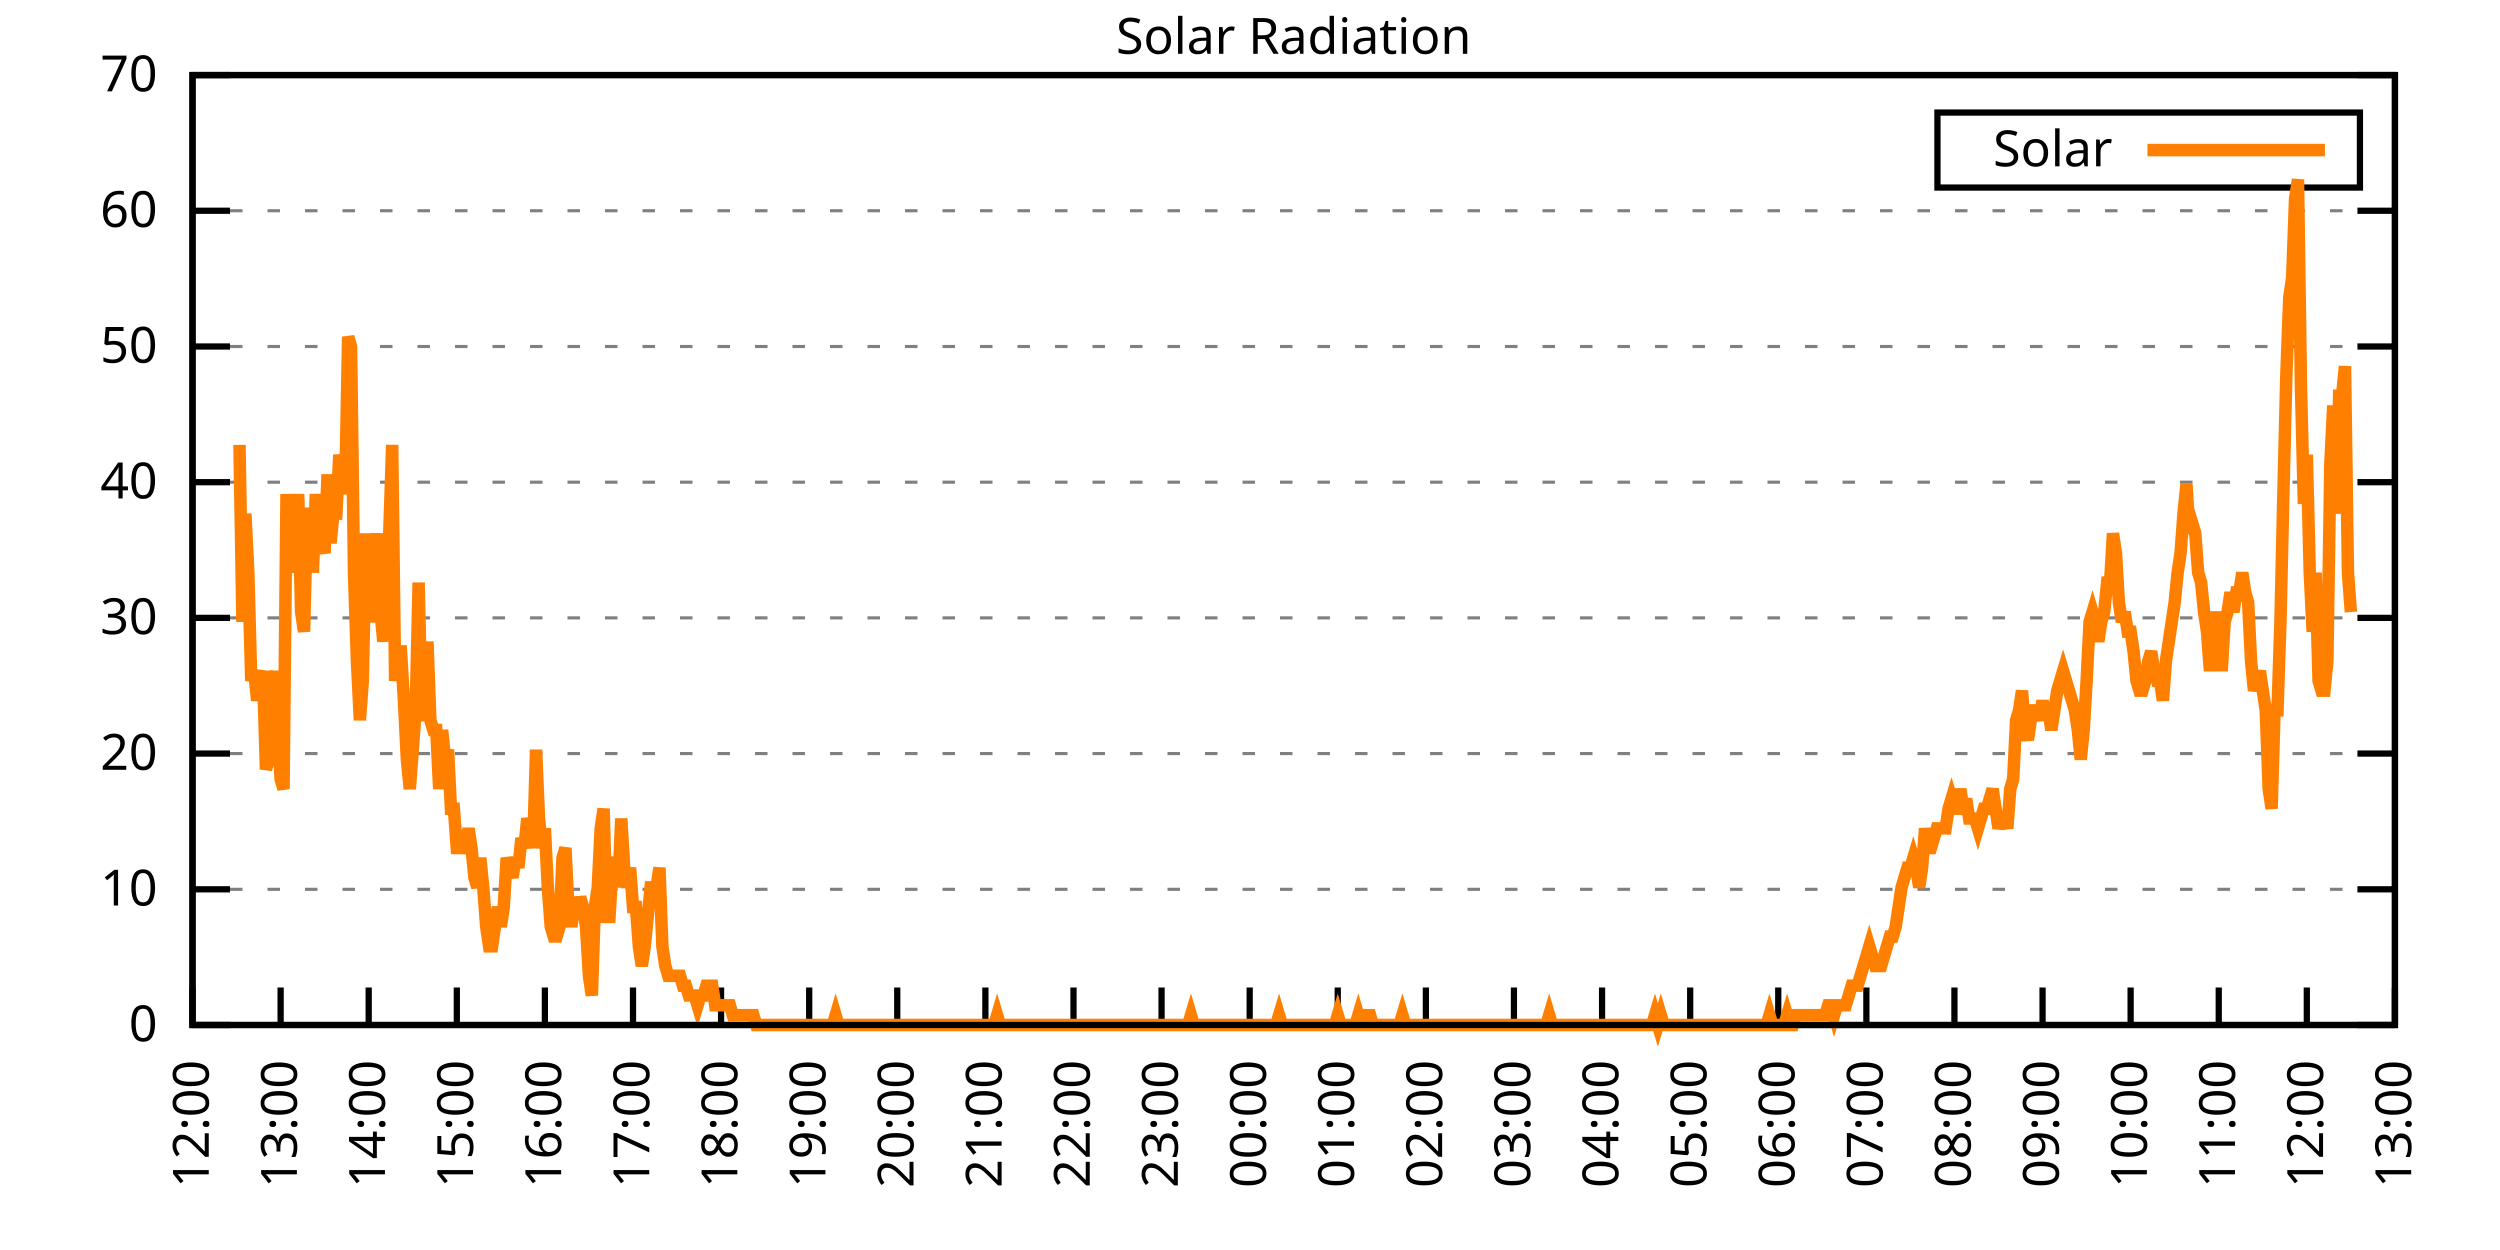
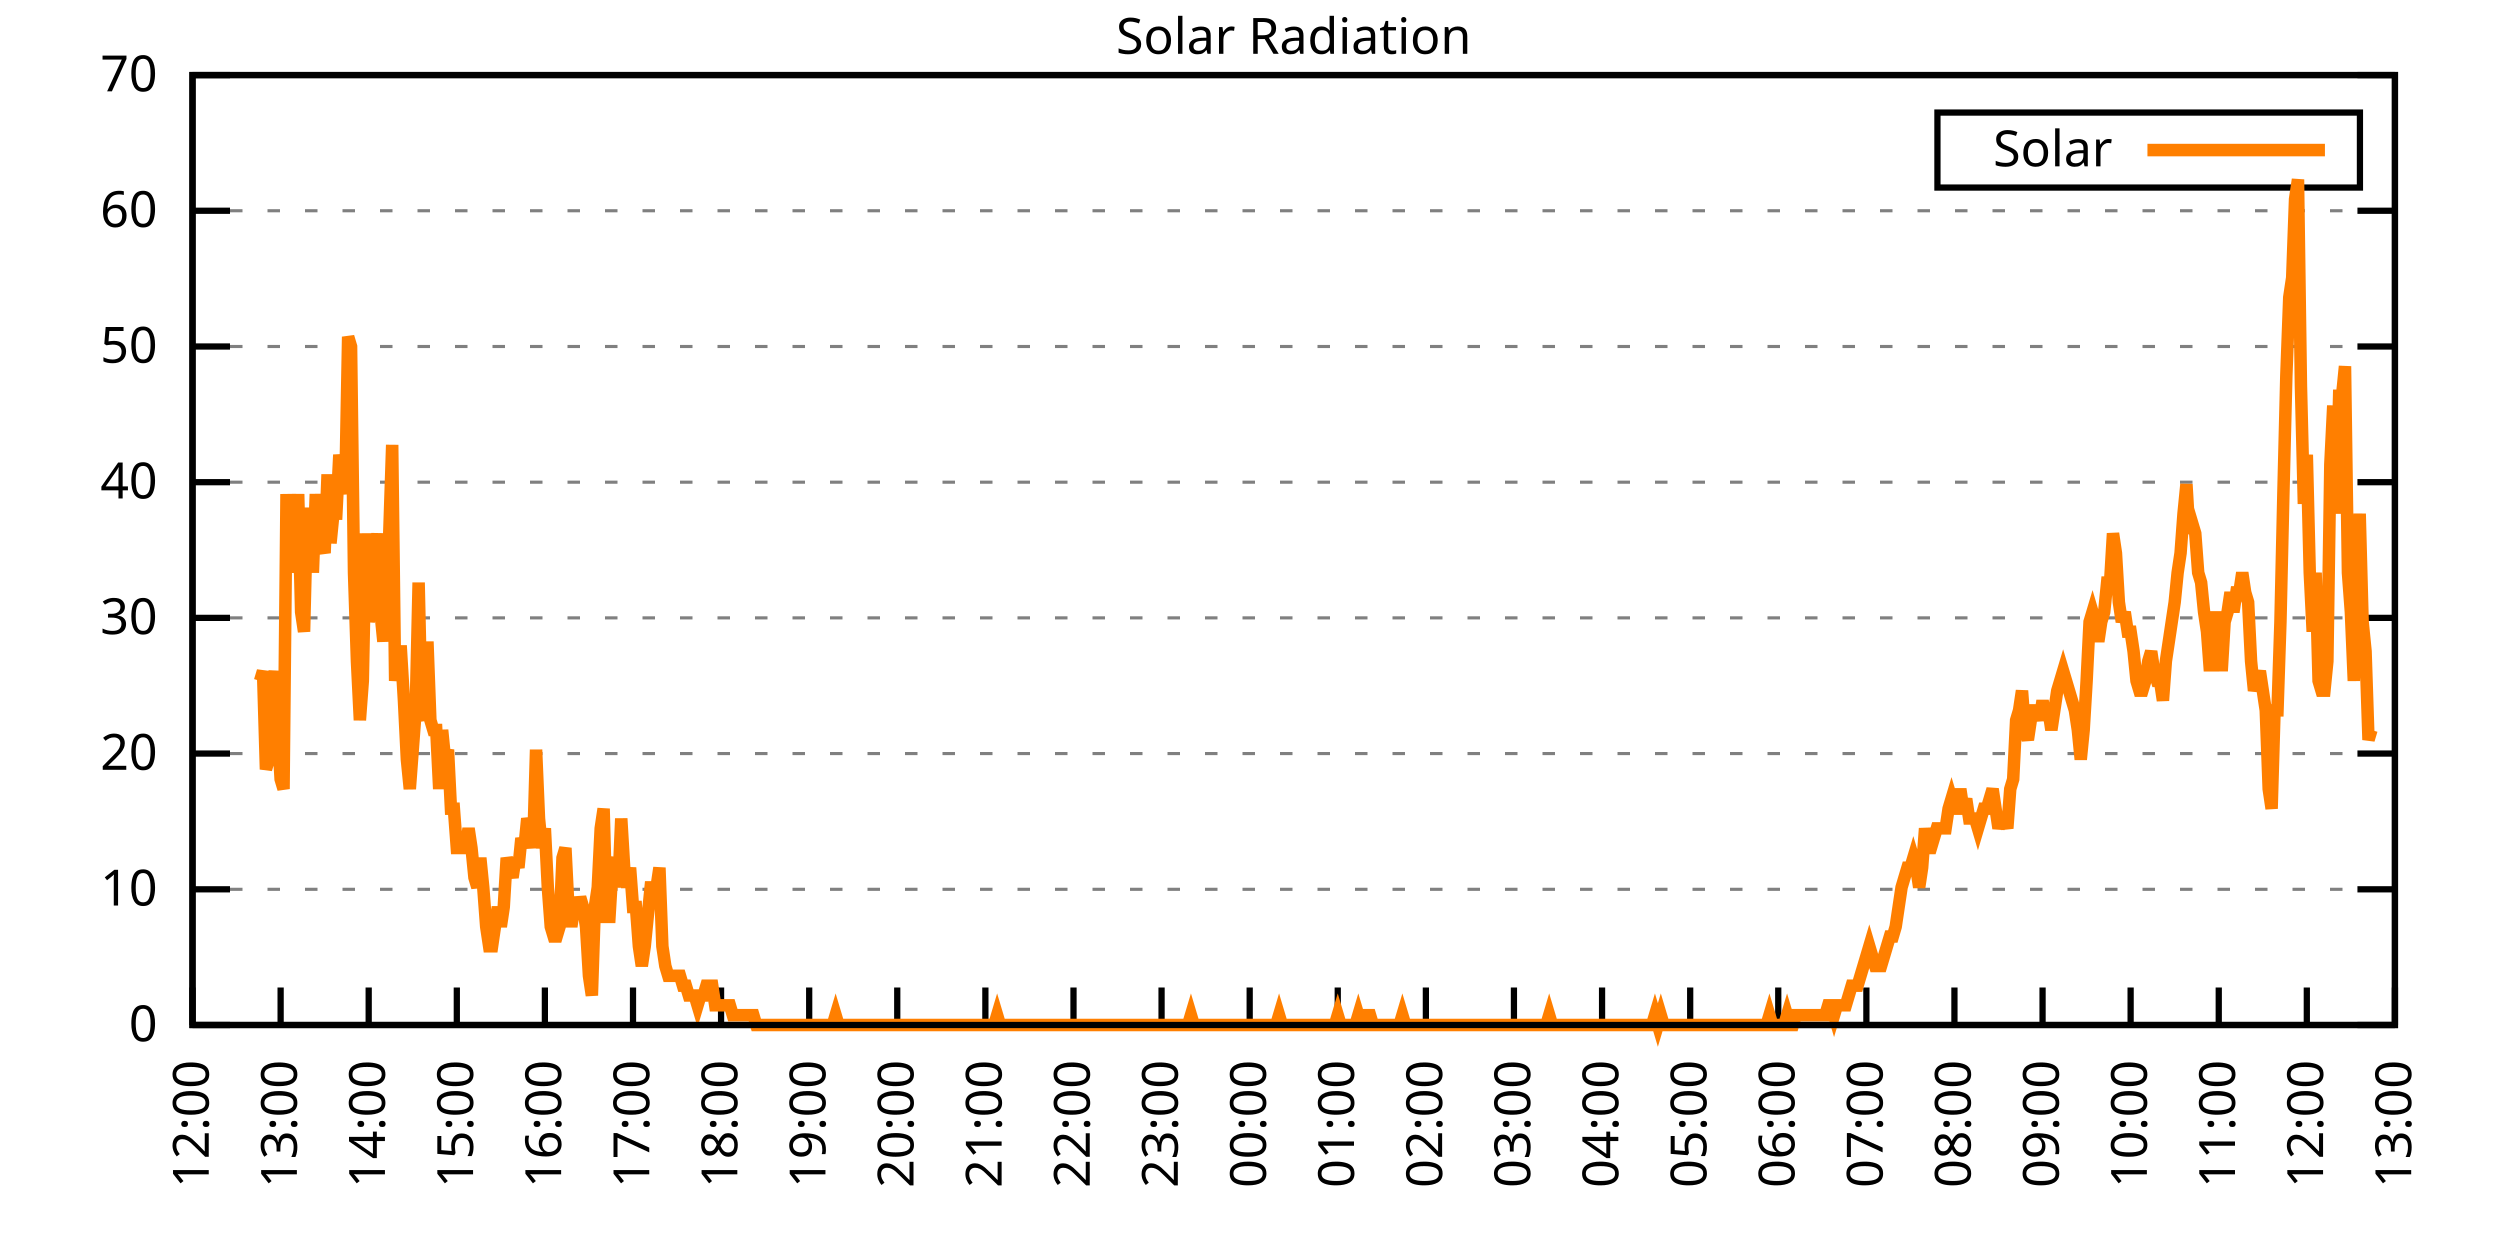
<svg xmlns="http://www.w3.org/2000/svg" xmlns:xlink="http://www.w3.org/1999/xlink" width="400" height="200" viewBox="0 0 400 200">
  <g id="gnuplot_canvas">
    <rect x="0" y="0" width="400" height="200" fill="none" />
    <defs>
      <circle id="gpDot" r="0.5" stroke-width="0.5" stroke="currentColor" />
      <path id="gpPt0" stroke-width="0.333" stroke="currentColor" d="M-1,0 h2 M0,-1 v2" />
      <path id="gpPt1" stroke-width="0.333" stroke="currentColor" d="M-1,-1 L1,1 M1,-1 L-1,1" />
      <path id="gpPt2" stroke-width="0.333" stroke="currentColor" d="M-1,0 L1,0 M0,-1 L0,1 M-1,-1 L1,1 M-1,1 L1,-1" />
      <rect id="gpPt3" stroke-width="0.333" stroke="currentColor" x="-1" y="-1" width="2" height="2" />
      <rect id="gpPt4" stroke-width="0.333" stroke="currentColor" fill="currentColor" x="-1" y="-1" width="2" height="2" />
      <circle id="gpPt5" stroke-width="0.333" stroke="currentColor" cx="0" cy="0" r="1" />
      <use xlink:href="#gpPt5" id="gpPt6" fill="currentColor" stroke="none" />
      <path id="gpPt7" stroke-width="0.333" stroke="currentColor" d="M0,-1.33 L-1.33,0.67 L1.33,0.67 z" />
      <use xlink:href="#gpPt7" id="gpPt8" fill="currentColor" stroke="none" />
      <use xlink:href="#gpPt7" id="gpPt9" stroke="currentColor" transform="rotate(180)" />
      <use xlink:href="#gpPt9" id="gpPt10" fill="currentColor" stroke="none" />
      <use xlink:href="#gpPt3" id="gpPt11" stroke="currentColor" transform="rotate(45)" />
      <use xlink:href="#gpPt11" id="gpPt12" fill="currentColor" stroke="none" />
      <path id="gpPt13" stroke-width="0.333" stroke="currentColor" d="M0,1.330 L1.265,0.411 L0.782,-1.067 L-0.782,-1.076 L-1.265,0.411 z" />
      <use xlink:href="#gpPt13" id="gpPt14" fill="currentColor" stroke="none" />
      <filter id="textbox" filterUnits="objectBoundingBox" x="0" y="0" height="1" width="1">
        <feFlood flood-color="white" flood-opacity="1" result="bgnd" />
        <feComposite in="SourceGraphic" in2="bgnd" operator="atop" />
      </filter>
      <filter id="greybox" filterUnits="objectBoundingBox" x="0" y="0" height="1" width="1">
        <feFlood flood-color="lightgrey" flood-opacity="1" result="grey" />
        <feComposite in="SourceGraphic" in2="grey" operator="atop" />
      </filter>
    </defs>
    <g fill="none" color="white" stroke="currentColor" stroke-width="1.00" stroke-linecap="butt" stroke-linejoin="miter">
</g>
    <g fill="none" color="black" stroke="currentColor" stroke-width="1.00" stroke-linecap="butt" stroke-linejoin="miter">
      <g stroke="none" shape-rendering="crispEdges">
        <polygon fill="rgb(255, 255, 255)" points="30.80,164.00 383.18,164.00 383.18,12.02 30.80,12.02 " />
      </g>
    </g>
    <g fill="none" color="black" stroke="currentColor" stroke-width="1.00" stroke-linecap="butt" stroke-linejoin="miter">
</g>
    <g fill="none" color="black" stroke="black" stroke-width="0.50" stroke-linecap="butt" stroke-linejoin="miter">
</g>
    <g fill="none" color="gray" stroke="currentColor" stroke-width="0.50" stroke-linecap="butt" stroke-linejoin="miter">
      <path stroke="gray" stroke-dasharray="2,4" class="gridline" d="M30.80,164.00 L383.19,164.00  " />
    </g>
    <g fill="none" color="gray" stroke="gray" stroke-width="1.00" stroke-linecap="butt" stroke-linejoin="miter">
</g>
    <g fill="none" color="black" stroke="currentColor" stroke-width="1.00" stroke-linecap="butt" stroke-linejoin="miter">
      <path stroke="black" d="M30.80,164.00 L36.80,164.00 M383.19,164.00 L377.19,164.00  " />
      <g transform="translate(25.20,166.60)" stroke="none" fill="black" font-family="Sans" font-size="8.00" text-anchor="end">
        <text>
          <tspan font-family="Sans"> 0</tspan>
        </text>
      </g>
    </g>
    <g fill="none" color="black" stroke="currentColor" stroke-width="1.00" stroke-linecap="butt" stroke-linejoin="miter">
</g>
    <g fill="none" color="black" stroke="black" stroke-width="0.50" stroke-linecap="butt" stroke-linejoin="miter">
</g>
    <g fill="none" color="gray" stroke="currentColor" stroke-width="0.50" stroke-linecap="butt" stroke-linejoin="miter">
      <path stroke="gray" stroke-dasharray="2,4" class="gridline" d="M30.80,142.29 L383.19,142.29  " />
    </g>
    <g fill="none" color="gray" stroke="gray" stroke-width="1.00" stroke-linecap="butt" stroke-linejoin="miter">
</g>
    <g fill="none" color="black" stroke="currentColor" stroke-width="1.00" stroke-linecap="butt" stroke-linejoin="miter">
      <path stroke="black" d="M30.80,142.29 L36.80,142.29 M383.19,142.29 L377.19,142.29  " />
      <g transform="translate(25.20,144.89)" stroke="none" fill="black" font-family="Sans" font-size="8.00" text-anchor="end">
        <text>
          <tspan font-family="Sans"> 10</tspan>
        </text>
      </g>
    </g>
    <g fill="none" color="black" stroke="currentColor" stroke-width="1.00" stroke-linecap="butt" stroke-linejoin="miter">
</g>
    <g fill="none" color="black" stroke="black" stroke-width="0.50" stroke-linecap="butt" stroke-linejoin="miter">
</g>
    <g fill="none" color="gray" stroke="currentColor" stroke-width="0.50" stroke-linecap="butt" stroke-linejoin="miter">
      <path stroke="gray" stroke-dasharray="2,4" class="gridline" d="M30.80,120.57 L383.19,120.57  " />
    </g>
    <g fill="none" color="gray" stroke="gray" stroke-width="1.00" stroke-linecap="butt" stroke-linejoin="miter">
</g>
    <g fill="none" color="black" stroke="currentColor" stroke-width="1.00" stroke-linecap="butt" stroke-linejoin="miter">
      <path stroke="black" d="M30.80,120.57 L36.80,120.57 M383.19,120.57 L377.19,120.57  " />
      <g transform="translate(25.20,123.17)" stroke="none" fill="black" font-family="Sans" font-size="8.00" text-anchor="end">
        <text>
          <tspan font-family="Sans"> 20</tspan>
        </text>
      </g>
    </g>
    <g fill="none" color="black" stroke="currentColor" stroke-width="1.00" stroke-linecap="butt" stroke-linejoin="miter">
</g>
    <g fill="none" color="black" stroke="black" stroke-width="0.50" stroke-linecap="butt" stroke-linejoin="miter">
</g>
    <g fill="none" color="gray" stroke="currentColor" stroke-width="0.50" stroke-linecap="butt" stroke-linejoin="miter">
      <path stroke="gray" stroke-dasharray="2,4" class="gridline" d="M30.80,98.86 L383.19,98.86  " />
    </g>
    <g fill="none" color="gray" stroke="gray" stroke-width="1.00" stroke-linecap="butt" stroke-linejoin="miter">
</g>
    <g fill="none" color="black" stroke="currentColor" stroke-width="1.00" stroke-linecap="butt" stroke-linejoin="miter">
      <path stroke="black" d="M30.80,98.86 L36.80,98.86 M383.19,98.86 L377.19,98.86  " />
      <g transform="translate(25.20,101.46)" stroke="none" fill="black" font-family="Sans" font-size="8.00" text-anchor="end">
        <text>
          <tspan font-family="Sans"> 30</tspan>
        </text>
      </g>
    </g>
    <g fill="none" color="black" stroke="currentColor" stroke-width="1.00" stroke-linecap="butt" stroke-linejoin="miter">
</g>
    <g fill="none" color="black" stroke="black" stroke-width="0.50" stroke-linecap="butt" stroke-linejoin="miter">
</g>
    <g fill="none" color="gray" stroke="currentColor" stroke-width="0.50" stroke-linecap="butt" stroke-linejoin="miter">
      <path stroke="gray" stroke-dasharray="2,4" class="gridline" d="M30.80,77.15 L383.19,77.15  " />
    </g>
    <g fill="none" color="gray" stroke="gray" stroke-width="1.00" stroke-linecap="butt" stroke-linejoin="miter">
</g>
    <g fill="none" color="black" stroke="currentColor" stroke-width="1.00" stroke-linecap="butt" stroke-linejoin="miter">
      <path stroke="black" d="M30.80,77.15 L36.80,77.15 M383.19,77.15 L377.19,77.15  " />
      <g transform="translate(25.20,79.75)" stroke="none" fill="black" font-family="Sans" font-size="8.00" text-anchor="end">
        <text>
          <tspan font-family="Sans"> 40</tspan>
        </text>
      </g>
    </g>
    <g fill="none" color="black" stroke="currentColor" stroke-width="1.00" stroke-linecap="butt" stroke-linejoin="miter">
</g>
    <g fill="none" color="black" stroke="black" stroke-width="0.50" stroke-linecap="butt" stroke-linejoin="miter">
</g>
    <g fill="none" color="gray" stroke="currentColor" stroke-width="0.50" stroke-linecap="butt" stroke-linejoin="miter">
      <path stroke="gray" stroke-dasharray="2,4" class="gridline" d="M30.80,55.44 L383.19,55.44  " />
    </g>
    <g fill="none" color="gray" stroke="gray" stroke-width="1.00" stroke-linecap="butt" stroke-linejoin="miter">
</g>
    <g fill="none" color="black" stroke="currentColor" stroke-width="1.00" stroke-linecap="butt" stroke-linejoin="miter">
      <path stroke="black" d="M30.80,55.44 L36.80,55.44 M383.19,55.44 L377.19,55.44  " />
      <g transform="translate(25.20,58.04)" stroke="none" fill="black" font-family="Sans" font-size="8.00" text-anchor="end">
        <text>
          <tspan font-family="Sans"> 50</tspan>
        </text>
      </g>
    </g>
    <g fill="none" color="black" stroke="currentColor" stroke-width="1.00" stroke-linecap="butt" stroke-linejoin="miter">
</g>
    <g fill="none" color="black" stroke="black" stroke-width="0.50" stroke-linecap="butt" stroke-linejoin="miter">
</g>
    <g fill="none" color="gray" stroke="currentColor" stroke-width="0.50" stroke-linecap="butt" stroke-linejoin="miter">
      <path stroke="gray" stroke-dasharray="2,4" class="gridline" d="M30.80,33.72 L383.19,33.72  " />
    </g>
    <g fill="none" color="gray" stroke="gray" stroke-width="1.00" stroke-linecap="butt" stroke-linejoin="miter">
</g>
    <g fill="none" color="black" stroke="currentColor" stroke-width="1.00" stroke-linecap="butt" stroke-linejoin="miter">
      <path stroke="black" d="M30.80,33.72 L36.80,33.72 M383.19,33.72 L377.19,33.72  " />
      <g transform="translate(25.20,36.32)" stroke="none" fill="black" font-family="Sans" font-size="8.00" text-anchor="end">
        <text>
          <tspan font-family="Sans"> 60</tspan>
        </text>
      </g>
    </g>
    <g fill="none" color="black" stroke="currentColor" stroke-width="1.00" stroke-linecap="butt" stroke-linejoin="miter">
</g>
    <g fill="none" color="black" stroke="black" stroke-width="0.50" stroke-linecap="butt" stroke-linejoin="miter">
</g>
    <g fill="none" color="gray" stroke="currentColor" stroke-width="0.50" stroke-linecap="butt" stroke-linejoin="miter">
      <path stroke="gray" stroke-dasharray="2,4" class="gridline" d="M30.80,12.01 L383.19,12.01  " />
    </g>
    <g fill="none" color="gray" stroke="gray" stroke-width="1.00" stroke-linecap="butt" stroke-linejoin="miter">
</g>
    <g fill="none" color="black" stroke="currentColor" stroke-width="1.00" stroke-linecap="butt" stroke-linejoin="miter">
      <path stroke="black" d="M30.80,12.01 L36.80,12.01 M383.19,12.01 L377.19,12.01  " />
      <g transform="translate(25.20,14.61)" stroke="none" fill="black" font-family="Sans" font-size="8.00" text-anchor="end">
        <text>
          <tspan font-family="Sans"> 70</tspan>
        </text>
      </g>
    </g>
    <g fill="none" color="black" stroke="currentColor" stroke-width="1.00" stroke-linecap="butt" stroke-linejoin="miter">
      <path stroke="black" d="M30.80,164.00 L30.80,158.00  " />
      <g transform="translate(33.40,169.60) rotate(270.00)" stroke="none" fill="black" font-family="Sans" font-size="8.00" text-anchor="end">
        <text>
          <tspan font-family="Sans">12:00</tspan>
        </text>
      </g>
    </g>
    <g fill="none" color="black" stroke="currentColor" stroke-width="1.00" stroke-linecap="butt" stroke-linejoin="miter">
      <path stroke="black" d="M44.90,164.00 L44.90,158.00  " />
      <g transform="translate(47.50,169.60) rotate(270.00)" stroke="none" fill="black" font-family="Sans" font-size="8.00" text-anchor="end">
        <text>
          <tspan font-family="Sans">13:00</tspan>
        </text>
      </g>
    </g>
    <g fill="none" color="black" stroke="currentColor" stroke-width="1.00" stroke-linecap="butt" stroke-linejoin="miter">
      <path stroke="black" d="M58.99,164.00 L58.99,158.00  " />
      <g transform="translate(61.59,169.60) rotate(270.00)" stroke="none" fill="black" font-family="Sans" font-size="8.00" text-anchor="end">
        <text>
          <tspan font-family="Sans">14:00</tspan>
        </text>
      </g>
    </g>
    <g fill="none" color="black" stroke="currentColor" stroke-width="1.00" stroke-linecap="butt" stroke-linejoin="miter">
      <path stroke="black" d="M73.09,164.00 L73.09,158.00  " />
      <g transform="translate(75.69,169.60) rotate(270.00)" stroke="none" fill="black" font-family="Sans" font-size="8.00" text-anchor="end">
        <text>
          <tspan font-family="Sans">15:00</tspan>
        </text>
      </g>
    </g>
    <g fill="none" color="black" stroke="currentColor" stroke-width="1.00" stroke-linecap="butt" stroke-linejoin="miter">
      <path stroke="black" d="M87.18,164.00 L87.18,158.00  " />
      <g transform="translate(89.78,169.60) rotate(270.00)" stroke="none" fill="black" font-family="Sans" font-size="8.00" text-anchor="end">
        <text>
          <tspan font-family="Sans">16:00</tspan>
        </text>
      </g>
    </g>
    <g fill="none" color="black" stroke="currentColor" stroke-width="1.00" stroke-linecap="butt" stroke-linejoin="miter">
      <path stroke="black" d="M101.28,164.00 L101.28,158.00  " />
      <g transform="translate(103.88,169.60) rotate(270.00)" stroke="none" fill="black" font-family="Sans" font-size="8.00" text-anchor="end">
        <text>
          <tspan font-family="Sans">17:00</tspan>
        </text>
      </g>
    </g>
    <g fill="none" color="black" stroke="currentColor" stroke-width="1.00" stroke-linecap="butt" stroke-linejoin="miter">
      <path stroke="black" d="M115.37,164.00 L115.37,158.00  " />
      <g transform="translate(117.97,169.60) rotate(270.00)" stroke="none" fill="black" font-family="Sans" font-size="8.00" text-anchor="end">
        <text>
          <tspan font-family="Sans">18:00</tspan>
        </text>
      </g>
    </g>
    <g fill="none" color="black" stroke="currentColor" stroke-width="1.00" stroke-linecap="butt" stroke-linejoin="miter">
      <path stroke="black" d="M129.47,164.00 L129.47,158.00  " />
      <g transform="translate(132.07,169.60) rotate(270.00)" stroke="none" fill="black" font-family="Sans" font-size="8.00" text-anchor="end">
        <text>
          <tspan font-family="Sans">19:00</tspan>
        </text>
      </g>
    </g>
    <g fill="none" color="black" stroke="currentColor" stroke-width="1.00" stroke-linecap="butt" stroke-linejoin="miter">
      <path stroke="black" d="M143.56,164.00 L143.56,158.00  " />
      <g transform="translate(146.16,169.60) rotate(270.00)" stroke="none" fill="black" font-family="Sans" font-size="8.00" text-anchor="end">
        <text>
          <tspan font-family="Sans">20:00</tspan>
        </text>
      </g>
    </g>
    <g fill="none" color="black" stroke="currentColor" stroke-width="1.00" stroke-linecap="butt" stroke-linejoin="miter">
      <path stroke="black" d="M157.66,164.00 L157.66,158.00  " />
      <g transform="translate(160.26,169.60) rotate(270.00)" stroke="none" fill="black" font-family="Sans" font-size="8.00" text-anchor="end">
        <text>
          <tspan font-family="Sans">21:00</tspan>
        </text>
      </g>
    </g>
    <g fill="none" color="black" stroke="currentColor" stroke-width="1.00" stroke-linecap="butt" stroke-linejoin="miter">
      <path stroke="black" d="M171.76,164.00 L171.76,158.00  " />
      <g transform="translate(174.36,169.60) rotate(270.00)" stroke="none" fill="black" font-family="Sans" font-size="8.00" text-anchor="end">
        <text>
          <tspan font-family="Sans">22:00</tspan>
        </text>
      </g>
    </g>
    <g fill="none" color="black" stroke="currentColor" stroke-width="1.00" stroke-linecap="butt" stroke-linejoin="miter">
      <path stroke="black" d="M185.85,164.00 L185.85,158.00  " />
      <g transform="translate(188.45,169.60) rotate(270.00)" stroke="none" fill="black" font-family="Sans" font-size="8.00" text-anchor="end">
        <text>
          <tspan font-family="Sans">23:00</tspan>
        </text>
      </g>
    </g>
    <g fill="none" color="black" stroke="currentColor" stroke-width="1.00" stroke-linecap="butt" stroke-linejoin="miter">
      <path stroke="black" d="M199.95,164.00 L199.95,158.00  " />
      <g transform="translate(202.55,169.60) rotate(270.00)" stroke="none" fill="black" font-family="Sans" font-size="8.00" text-anchor="end">
        <text>
          <tspan font-family="Sans">00:00</tspan>
        </text>
      </g>
    </g>
    <g fill="none" color="black" stroke="currentColor" stroke-width="1.00" stroke-linecap="butt" stroke-linejoin="miter">
      <path stroke="black" d="M214.04,164.00 L214.04,158.00  " />
      <g transform="translate(216.64,169.60) rotate(270.00)" stroke="none" fill="black" font-family="Sans" font-size="8.00" text-anchor="end">
        <text>
          <tspan font-family="Sans">01:00</tspan>
        </text>
      </g>
    </g>
    <g fill="none" color="black" stroke="currentColor" stroke-width="1.00" stroke-linecap="butt" stroke-linejoin="miter">
      <path stroke="black" d="M228.14,164.00 L228.14,158.00  " />
      <g transform="translate(230.74,169.60) rotate(270.00)" stroke="none" fill="black" font-family="Sans" font-size="8.00" text-anchor="end">
        <text>
          <tspan font-family="Sans">02:00</tspan>
        </text>
      </g>
    </g>
    <g fill="none" color="black" stroke="currentColor" stroke-width="1.00" stroke-linecap="butt" stroke-linejoin="miter">
      <path stroke="black" d="M242.23,164.00 L242.23,158.00  " />
      <g transform="translate(244.83,169.60) rotate(270.00)" stroke="none" fill="black" font-family="Sans" font-size="8.00" text-anchor="end">
        <text>
          <tspan font-family="Sans">03:00</tspan>
        </text>
      </g>
    </g>
    <g fill="none" color="black" stroke="currentColor" stroke-width="1.00" stroke-linecap="butt" stroke-linejoin="miter">
      <path stroke="black" d="M256.33,164.00 L256.33,158.00  " />
      <g transform="translate(258.93,169.60) rotate(270.00)" stroke="none" fill="black" font-family="Sans" font-size="8.00" text-anchor="end">
        <text>
          <tspan font-family="Sans">04:00</tspan>
        </text>
      </g>
    </g>
    <g fill="none" color="black" stroke="currentColor" stroke-width="1.00" stroke-linecap="butt" stroke-linejoin="miter">
      <path stroke="black" d="M270.43,164.00 L270.43,158.00  " />
      <g transform="translate(273.03,169.60) rotate(270.00)" stroke="none" fill="black" font-family="Sans" font-size="8.00" text-anchor="end">
        <text>
          <tspan font-family="Sans">05:00</tspan>
        </text>
      </g>
    </g>
    <g fill="none" color="black" stroke="currentColor" stroke-width="1.00" stroke-linecap="butt" stroke-linejoin="miter">
      <path stroke="black" d="M284.52,164.00 L284.52,158.00  " />
      <g transform="translate(287.12,169.60) rotate(270.00)" stroke="none" fill="black" font-family="Sans" font-size="8.00" text-anchor="end">
        <text>
          <tspan font-family="Sans">06:00</tspan>
        </text>
      </g>
    </g>
    <g fill="none" color="black" stroke="currentColor" stroke-width="1.00" stroke-linecap="butt" stroke-linejoin="miter">
      <path stroke="black" d="M298.62,164.00 L298.62,158.00  " />
      <g transform="translate(301.22,169.60) rotate(270.00)" stroke="none" fill="black" font-family="Sans" font-size="8.00" text-anchor="end">
        <text>
          <tspan font-family="Sans">07:00</tspan>
        </text>
      </g>
    </g>
    <g fill="none" color="black" stroke="currentColor" stroke-width="1.00" stroke-linecap="butt" stroke-linejoin="miter">
      <path stroke="black" d="M312.71,164.00 L312.71,158.00  " />
      <g transform="translate(315.31,169.60) rotate(270.00)" stroke="none" fill="black" font-family="Sans" font-size="8.00" text-anchor="end">
        <text>
          <tspan font-family="Sans">08:00</tspan>
        </text>
      </g>
    </g>
    <g fill="none" color="black" stroke="currentColor" stroke-width="1.00" stroke-linecap="butt" stroke-linejoin="miter">
      <path stroke="black" d="M326.81,164.00 L326.81,158.00  " />
      <g transform="translate(329.41,169.60) rotate(270.00)" stroke="none" fill="black" font-family="Sans" font-size="8.00" text-anchor="end">
        <text>
          <tspan font-family="Sans">09:00</tspan>
        </text>
      </g>
    </g>
    <g fill="none" color="black" stroke="currentColor" stroke-width="1.00" stroke-linecap="butt" stroke-linejoin="miter">
      <path stroke="black" d="M340.90,164.00 L340.90,158.00  " />
      <g transform="translate(343.50,169.60) rotate(270.00)" stroke="none" fill="black" font-family="Sans" font-size="8.00" text-anchor="end">
        <text>
          <tspan font-family="Sans">10:00</tspan>
        </text>
      </g>
    </g>
    <g fill="none" color="black" stroke="currentColor" stroke-width="1.00" stroke-linecap="butt" stroke-linejoin="miter">
      <path stroke="black" d="M355.00,164.00 L355.00,158.00  " />
      <g transform="translate(357.60,169.60) rotate(270.00)" stroke="none" fill="black" font-family="Sans" font-size="8.00" text-anchor="end">
        <text>
          <tspan font-family="Sans">11:00</tspan>
        </text>
      </g>
    </g>
    <g fill="none" color="black" stroke="currentColor" stroke-width="1.00" stroke-linecap="butt" stroke-linejoin="miter">
      <path stroke="black" d="M369.09,164.00 L369.09,158.00  " />
      <g transform="translate(371.69,169.60) rotate(270.00)" stroke="none" fill="black" font-family="Sans" font-size="8.00" text-anchor="end">
        <text>
          <tspan font-family="Sans">12:00</tspan>
        </text>
      </g>
    </g>
    <g fill="none" color="black" stroke="currentColor" stroke-width="1.00" stroke-linecap="butt" stroke-linejoin="miter">
      <path stroke="black" d="M383.19,164.00 L383.19,158.00  " />
      <g transform="translate(385.79,169.60) rotate(270.00)" stroke="none" fill="black" font-family="Sans" font-size="8.00" text-anchor="end">
        <text>
          <tspan font-family="Sans">13:00</tspan>
        </text>
      </g>
    </g>
    <g fill="none" color="black" stroke="currentColor" stroke-width="1.00" stroke-linecap="butt" stroke-linejoin="miter">
</g>
    <g fill="none" color="black" stroke="currentColor" stroke-width="1.00" stroke-linecap="butt" stroke-linejoin="miter">
      <path stroke="black" d="M30.80,12.01 L30.80,164.00 L383.19,164.00 L383.19,12.01 L30.80,12.01 Z  " />
    </g>
    <g fill="none" color="black" stroke="currentColor" stroke-width="1.00" stroke-linecap="butt" stroke-linejoin="miter">
</g>
    <g fill="none" color="black" stroke="currentColor" stroke-width="1.00" stroke-linecap="butt" stroke-linejoin="miter">
      <path stroke="black" d="M309.99,30.01 L309.99,18.01 L377.59,18.01 L377.59,30.01 L309.99,30.01 Z  " />
    </g>
    <g id="Solar_Radiation_plot_1">
      <g fill="none" color="white" stroke="black" stroke-width="2.00" stroke-linecap="butt" stroke-linejoin="miter">
</g>
      <g fill="none" color="black" stroke="currentColor" stroke-width="2.00" stroke-linecap="butt" stroke-linejoin="miter">
        <g transform="translate(337.99,26.61)" stroke="none" fill="black" font-family="Sans" font-size="8.00" text-anchor="end">
          <text>
            <tspan font-family="Sans">Solar</tspan>
          </text>
        </g>
      </g>
      <g fill="none" color="black" stroke="currentColor" stroke-width="2.00" stroke-linecap="butt" stroke-linejoin="miter">
-         <path stroke="rgb(255, 127,   0)" d="M343.59,24.01 L371.99,24.01 M38.32,71.18 L38.79,99.50 L39.26,82.19 L39.73,91.63 L40.20,108.94 L40.67,107.37   L41.14,112.09 L41.61,108.94 L42.08,107.37 L42.55,123.10 L43.02,121.52 L43.49,110.51 L43.96,107.37 L44.43,116.80   L44.90,124.67 L45.37,126.24 L45.84,79.05 L46.31,91.63 L46.78,83.77 L47.24,90.06 L47.71,79.05 L48.18,97.93   L48.65,101.07 L49.12,82.19 L49.59,82.19 L50.06,91.63 L50.53,79.05 L51.00,86.91 L51.47,86.91 L51.94,88.49   L52.41,75.90 L52.88,86.91 L53.35,82.19 L53.82,82.19 L54.29,72.76 L54.76,75.90 L55.23,79.05 L55.70,53.88   L56.17,55.45 L56.64,91.63 L57.11,105.79 L57.58,115.23 L58.05,108.94 L58.52,85.34 L58.99,99.50 L59.46,96.35   L59.93,91.63 L60.40,85.34 L60.87,97.93 L61.34,102.65 L61.81,91.63 L62.28,85.34 L62.75,71.18 L63.22,108.94   L63.69,104.22 L64.16,104.22 L64.63,112.09 L65.10,121.52 L65.57,126.24 L66.04,119.95 L66.51,113.66 L66.98,93.21   L67.45,113.66 L67.92,115.23 L68.39,102.65 L68.86,115.23 L69.33,116.80 L69.80,116.80 L70.27,126.24 L70.74,116.80   L71.21,121.52 L71.68,119.95 L72.15,129.39 L72.62,129.39 L73.09,135.68 L73.56,135.68 L74.03,135.68 L74.50,135.68   L74.97,132.54 L75.44,135.68 L75.91,140.40 L76.38,141.98 L76.85,137.26 L77.32,141.98 L77.79,148.27 L78.26,151.41   L78.73,151.41 L79.19,148.27 L79.66,145.12 L80.13,148.27 L80.60,145.12 L81.07,137.26 L81.54,138.83 L82.01,140.40   L82.48,137.26 L82.95,138.83 L83.42,134.11 L83.89,135.68 L84.36,130.96 L84.83,132.54 L85.30,135.68 L85.77,119.95   L86.24,130.96 L86.71,135.68 L87.18,132.54 L87.65,141.98 L88.12,148.27 L88.59,149.84 L89.06,149.84 L89.53,148.27   L90.00,137.26 L90.47,135.68 L90.94,145.12 L91.41,148.27 L91.88,145.12 L92.35,146.70 L92.82,143.55 L93.29,145.12   L93.76,148.27 L94.23,156.13 L94.70,159.28 L95.17,145.12 L95.64,141.98 L96.11,132.54 L96.58,129.39 L97.05,146.70   L97.52,146.70 L97.99,138.83 L98.46,137.26 L98.93,141.98 L99.40,130.96 L99.87,138.83 L100.34,141.98 L100.81,138.83   L101.28,145.12 L101.75,145.12 L102.22,151.41 L102.69,154.56 L103.16,151.41 L103.63,146.70 L104.10,141.98 L104.57,141.98   L105.04,141.98 L105.51,138.83 L105.98,151.41 L106.45,154.56 L106.92,156.13 L107.39,156.13 L107.86,156.13 L108.33,156.13   L108.80,156.13 L109.27,157.71 L109.74,157.71 L110.21,159.28 L110.68,159.28 L111.14,159.28 L111.61,160.85 L112.08,159.28   L112.55,159.28 L113.02,157.71 L113.49,157.71 L113.96,157.71 L114.43,160.85 L114.90,160.85 L115.37,160.85 L115.84,160.85   L116.31,160.85 L116.78,160.85 L117.25,162.43 L117.72,162.43 L118.19,162.43 L118.66,162.43 L119.13,162.43 L119.60,162.43   L120.07,162.43 L120.54,162.43 L121.01,164.00 L121.48,164.00 L121.95,164.00 L122.42,164.00 L122.89,164.00 L123.36,164.00   L123.83,164.00 L124.30,164.00 L124.77,164.00 L125.24,164.00 L125.71,164.00 L126.18,164.00 L126.65,164.00 L127.12,164.00   L127.59,164.00 L128.06,164.00 L128.53,164.00 L129.00,164.00 L129.47,164.00 L129.94,164.00 L130.41,164.00 L130.88,164.00   L131.35,164.00 L131.82,164.00 L132.29,164.00 L132.76,164.00 L133.23,164.00 L133.70,162.43 L134.17,164.00 L134.64,164.00   L135.11,164.00 L135.58,164.00 L136.05,164.00 L136.52,164.00 L136.99,164.00 L137.46,164.00 L137.93,164.00 L138.40,164.00   L138.87,164.00 L139.34,164.00 L139.81,164.00 L140.28,164.00 L140.75,164.00 L141.22,164.00 L141.69,164.00 L142.16,164.00   L142.63,164.00 L143.09,164.00 L143.56,164.00 L144.03,164.00 L144.50,164.00 L144.97,164.00 L145.44,164.00 L145.91,164.00   L146.38,164.00 L146.85,164.00 L147.32,164.00 L147.79,164.00 L148.26,164.00 L148.73,164.00 L149.20,164.00 L149.67,164.00   L150.14,164.00 L150.61,164.00 L151.08,164.00 L151.55,164.00 L152.02,164.00 L152.49,164.00 L152.96,164.00 L153.43,164.00   L153.90,164.00 L154.37,164.00 L154.84,164.00 L155.31,164.00 L155.78,164.00 L156.25,164.00 L156.72,164.00 L157.19,164.00   L157.66,164.00 L158.13,164.00 L158.60,164.00 L159.07,164.00 L159.54,162.43 L160.01,164.00 L160.48,164.00 L160.95,164.00   L161.42,164.00 L161.89,164.00 L162.36,164.00 L162.83,164.00 L163.30,164.00 L163.77,164.00 L164.24,164.00 L164.71,164.00   L165.18,164.00 L165.65,164.00 L166.12,164.00 L166.59,164.00 L167.06,164.00 L167.53,164.00 L168.00,164.00 L168.47,164.00   L168.94,164.00 L169.41,164.00 L169.88,164.00 L170.35,164.00 L170.82,164.00 L171.29,164.00 L171.76,164.00 L172.23,164.00   L172.70,164.00 L173.17,164.00 L173.64,164.00 L174.11,164.00 L174.58,164.00 L175.04,164.00 L175.51,164.00 L176.45,164.00   L176.92,164.00 L177.39,164.00 L177.86,164.00 L178.33,164.00 L178.80,164.00 L179.27,164.00 L179.74,164.00 L180.21,164.00   L180.68,164.00 L181.15,164.00 L181.62,164.00 L182.09,164.00 L182.56,164.00 L183.03,164.00 L183.50,164.00 L183.97,164.00   L184.44,164.00 L184.91,164.00 L185.38,164.00 L185.85,164.00 L186.32,164.00 L186.79,164.00 L187.26,164.00 L187.73,164.00   L188.20,164.00 L188.67,164.00 L189.14,164.00 L189.61,164.00 L190.08,164.00 L190.55,162.43 L191.02,164.00 L191.49,164.00   L191.96,164.00 L192.43,164.00 L192.90,164.00 L193.37,164.00 L193.84,164.00 L194.31,164.00 L194.78,164.00 L195.25,164.00   L195.72,164.00 L196.19,164.00 L196.66,164.00 L197.13,164.00 L197.60,164.00 L198.07,164.00 L198.54,164.00 L199.01,164.00   L199.48,164.00 L199.95,164.00 L200.42,164.00 L200.89,164.00 L201.36,164.00 L201.83,164.00 L202.30,164.00 L202.77,164.00   L203.24,164.00 L203.71,164.00 L204.18,164.00 L204.65,162.43 L205.12,164.00 L205.59,164.00 L206.06,164.00 L206.53,164.00   L207.00,164.00 L207.46,164.00 L207.93,164.00 L208.40,164.00 L208.87,164.00 L209.34,164.00 L209.81,164.00 L210.28,164.00   L210.75,164.00 L211.22,164.00 L211.69,164.00 L212.16,164.00 L212.63,164.00 L213.10,164.00 L213.57,164.00 L214.04,162.43   L214.51,164.00 L214.98,164.00 L215.45,164.00 L215.92,164.00 L216.39,164.00 L216.86,164.00 L217.33,162.43 L217.80,164.00   L218.27,164.00 L218.74,162.43 L219.21,162.43 L219.68,164.00 L220.15,164.00 L220.62,164.00 L221.09,164.00 L221.56,164.00   L222.03,164.00 L222.50,164.00 L222.97,164.00 L223.44,164.00 L223.91,164.00 L224.38,162.43 L224.85,164.00 L225.32,164.00   L225.79,164.00 L226.26,164.00 L226.73,164.00 L227.20,164.00 L227.67,164.00 L228.14,164.00 L228.61,164.00 L229.08,164.00   L229.55,164.00 L230.02,164.00 L230.49,164.00 L230.96,164.00 L231.43,164.00 L231.90,164.00 L232.37,164.00 L232.84,164.00   L233.31,164.00 L233.78,164.00 L234.25,164.00 L234.72,164.00 L235.19,164.00 L235.66,164.00 L236.13,164.00 L236.60,164.00   L237.07,164.00 L237.54,164.00 L238.01,164.00 L238.48,164.00 L238.95,164.00 L239.41,164.00 L239.88,164.00 L240.35,164.00   L240.82,164.00 L241.29,164.00 L241.76,164.00 L242.23,164.00 L242.70,164.00 L243.17,164.00 L243.64,164.00 L244.11,164.00   L244.58,164.00 L245.05,164.00 L245.52,164.00 L245.99,164.00 L246.46,164.00 L246.93,164.00 L247.40,164.00 L247.87,162.43   L248.34,164.00 L248.81,164.00 L249.28,164.00 L249.75,164.00 L250.22,164.00 L250.69,164.00 L251.16,164.00 L251.63,164.00   L252.10,164.00 L252.57,164.00 L253.04,164.00 L253.51,164.00 L253.98,164.00 L254.45,164.00 L254.92,164.00 L255.39,164.00   L255.86,164.00 L256.33,164.00 L256.80,164.00 L257.27,164.00 L257.74,164.00 L258.21,164.00 L258.68,164.00 L259.15,164.00   L259.62,164.00 L260.09,164.00 L260.56,164.00 L261.03,164.00 L261.50,164.00 L261.97,164.00 L262.44,164.00 L262.91,164.00   L263.38,164.00 L263.85,164.00 L264.32,164.00 L264.79,162.43 L265.26,164.00 L265.73,162.43 L266.20,164.00 L266.67,164.00   L267.14,164.00 L267.61,164.00 L268.08,164.00 L268.55,164.00 L269.02,164.00 L269.49,164.00 L269.96,164.00 L270.43,164.00   L270.90,164.00 L271.36,164.00 L271.83,164.00 L272.30,164.00 L272.77,164.00 L273.24,164.00 L273.71,164.00 L274.18,164.00   L274.65,164.00 L275.12,164.00 L275.59,164.00 L276.06,164.00 L276.53,164.00 L277.00,164.00 L277.47,164.00 L277.94,164.00   L278.41,164.00 L278.88,164.00 L279.35,164.00 L279.82,164.00 L280.29,164.00 L280.76,164.00 L281.23,164.00 L281.70,164.00   L282.17,164.00 L282.64,164.00 L283.11,162.43 L283.58,164.00 L284.05,164.00 L284.52,164.00 L284.99,164.00 L285.46,164.00   L285.93,162.43 L286.40,164.00 L286.87,164.00 L287.34,162.43 L287.81,162.43 L288.28,162.43 L288.75,162.43 L289.22,162.43   L289.69,162.43 L290.16,162.43 L290.63,162.43 L291.10,162.43 L291.57,162.43 L292.04,162.43 L292.51,160.85 L292.98,160.85   L293.45,162.43 L293.92,160.85 L294.39,160.85 L294.86,160.85 L295.33,160.85 L295.80,159.28 L296.27,157.71 L296.74,157.71   L297.21,157.71 L297.68,156.13 L298.15,154.56 L298.62,152.99 L299.09,151.41 L299.56,152.99 L300.03,154.56 L300.50,154.56   L300.97,154.56 L301.44,152.99 L301.91,151.41 L302.38,149.84 L302.85,149.84 L303.31,148.27 L303.78,145.12 L304.25,141.98   L304.72,140.40 L305.19,138.83 L305.66,138.83 L306.13,137.26 L306.60,138.83 L307.07,141.98 L307.54,138.83 L308.01,132.54   L308.48,135.68 L308.95,135.68 L309.42,134.11 L309.89,132.54 L310.36,132.54 L310.83,132.54 L311.30,132.54 L311.77,129.39   L312.24,127.82 L312.71,129.39 L313.18,129.39 L313.65,126.24 L314.12,129.39 L314.59,127.82 L315.06,130.96 L315.53,130.96   L316.00,130.96 L316.47,132.54 L316.94,130.96 L317.41,129.39 L317.88,129.39 L318.35,127.82 L318.82,126.24 L319.29,129.39   L319.76,132.54 L320.23,130.96 L320.70,130.96 L321.17,132.54 L321.64,126.24 L322.11,124.67 L322.58,115.23 L323.05,113.66   L323.52,110.51 L323.99,116.80 L324.46,118.38 L324.93,115.23 L325.40,113.66 L325.87,113.66 L326.34,115.23 L326.81,112.09   L327.28,115.23 L327.75,113.66 L328.22,116.80 L328.69,113.66 L329.16,110.51 L329.63,108.94 L330.10,107.37 L330.57,108.94   L331.04,110.51 L331.51,112.09 L331.98,113.66 L332.45,116.80 L332.92,121.52 L333.39,116.80 L333.86,108.94 L334.33,99.50   L334.80,97.93 L335.26,99.50 L335.73,102.65 L336.20,99.50 L336.67,97.93 L337.14,93.21 L337.61,93.21 L338.08,85.34   L338.55,88.49 L339.02,96.35 L339.49,99.50 L339.96,97.93 L340.43,101.07 L340.90,101.07 L341.37,104.22 L341.84,108.94   L342.31,110.51 L342.78,110.51 L343.25,108.94 L343.72,105.79 L344.19,104.22 L344.66,107.37 L345.13,108.94 L345.60,108.94   L346.07,112.09 L346.54,105.79 L347.01,102.65 L347.48,99.50 L347.95,96.35 L348.42,91.63 L348.89,88.49 L349.36,82.19   L349.83,77.48 L350.30,85.34 L350.77,83.77 L351.24,85.34 L351.71,91.63 L352.18,93.21 L352.65,97.93 L353.12,101.07   L353.59,107.37 L354.06,101.07 L354.53,97.93 L355.00,101.07 L355.47,107.37 L355.94,99.50 L356.41,97.93 L356.88,94.78   L357.35,97.93 L357.82,94.78 L358.29,94.78 L358.76,91.63 L359.23,94.78 L359.70,96.35 L360.17,105.79 L360.64,110.51   L361.11,108.94 L361.58,107.37 L362.05,110.51 L362.52,113.66 L362.99,126.24 L363.46,129.39 L363.93,113.66 L364.40,113.66   L364.87,99.50 L365.34,79.05 L365.81,60.17 L366.28,47.58 L366.75,44.44 L367.21,31.85 L367.68,28.71 L368.15,61.74   L368.62,80.62 L369.09,72.76 L369.56,91.63 L370.03,101.07 L370.50,91.63 L370.97,108.94 L371.44,110.51 L371.91,110.51   L372.38,105.79 L372.85,74.33 L373.32,64.89 L373.79,82.19 L374.26,63.32 L374.73,63.32 L375.20,58.60 L375.67,91.63   L376.14,97.93  " />
+         <path stroke="rgb(255, 127,   0)" d="M343.59,24.01 L371.99,24.01 M41.61,108.94 L42.08,107.37 L42.55,123.10 L43.02,121.52 L43.49,110.51 L43.96,107.37   L44.43,116.80 L44.90,124.67 L45.37,126.24 L45.84,79.05 L46.31,91.63 L46.78,83.77 L47.24,90.06 L47.71,79.05   L48.18,97.93 L48.65,101.07 L49.12,82.19 L49.59,82.19 L50.06,91.63 L50.53,79.05 L51.00,86.91 L51.47,86.91   L51.94,88.49 L52.41,75.90 L52.88,86.91 L53.35,82.19 L53.82,82.19 L54.29,72.76 L54.76,75.90 L55.23,79.05   L55.70,53.88 L56.17,55.45 L56.64,91.63 L57.11,105.79 L57.58,115.23 L58.05,108.94 L58.52,85.34 L58.99,99.50   L59.46,96.35 L59.93,91.63 L60.40,85.34 L60.87,97.93 L61.34,102.65 L61.81,91.63 L62.28,85.34 L62.75,71.18   L63.22,108.94 L63.69,104.22 L64.16,104.22 L64.63,112.09 L65.10,121.52 L65.57,126.24 L66.04,119.95 L66.51,113.66   L66.98,93.21 L67.45,113.66 L67.92,115.23 L68.39,102.65 L68.86,115.23 L69.33,116.80 L69.80,116.80 L70.27,126.24   L70.74,116.80 L71.21,121.52 L71.68,119.95 L72.15,129.39 L72.62,129.39 L73.09,135.68 L73.56,135.68 L74.03,135.68   L74.50,135.68 L74.97,132.54 L75.44,135.68 L75.91,140.40 L76.38,141.98 L76.85,137.26 L77.32,141.98 L77.79,148.27   L78.26,151.41 L78.73,151.41 L79.19,148.27 L79.66,145.12 L80.13,148.27 L80.60,145.12 L81.07,137.26 L81.54,138.83   L82.01,140.40 L82.48,137.26 L82.95,138.83 L83.42,134.11 L83.89,135.68 L84.36,130.96 L84.83,132.54 L85.30,135.68   L85.77,119.95 L86.24,130.96 L86.71,135.68 L87.18,132.54 L87.65,141.98 L88.12,148.27 L88.59,149.84 L89.06,149.84   L89.53,148.27 L90.00,137.26 L90.47,135.68 L90.94,145.12 L91.41,148.27 L91.88,145.12 L92.35,146.70 L92.82,143.55   L93.29,145.12 L93.76,148.27 L94.23,156.13 L94.70,159.28 L95.17,145.12 L95.64,141.98 L96.11,132.54 L96.58,129.39   L97.05,146.70 L97.52,146.70 L97.99,138.83 L98.46,137.26 L98.93,141.98 L99.40,130.96 L99.87,138.83 L100.34,141.98   L100.81,138.83 L101.28,145.12 L101.75,145.12 L102.22,151.41 L102.69,154.56 L103.16,151.41 L103.63,146.70 L104.10,141.98   L104.57,141.98 L105.04,141.98 L105.51,138.83 L105.98,151.41 L106.45,154.56 L106.92,156.13 L107.39,156.13 L107.86,156.13   L108.33,156.13 L108.80,156.13 L109.27,157.71 L109.74,157.71 L110.21,159.28 L110.68,159.28 L111.14,159.28 L111.61,160.85   L112.08,159.28 L112.55,159.28 L113.02,157.71 L113.49,157.71 L113.96,157.71 L114.43,160.85 L114.90,160.85 L115.37,160.85   L115.84,160.85 L116.31,160.85 L116.78,160.85 L117.25,162.43 L117.72,162.43 L118.19,162.43 L118.66,162.43 L119.13,162.43   L119.60,162.43 L120.07,162.43 L120.54,162.43 L121.01,164.00 L121.48,164.00 L121.95,164.00 L122.42,164.00 L122.89,164.00   L123.36,164.00 L123.83,164.00 L124.30,164.00 L124.77,164.00 L125.24,164.00 L125.71,164.00 L126.18,164.00 L126.65,164.00   L127.12,164.00 L127.59,164.00 L128.06,164.00 L128.53,164.00 L129.00,164.00 L129.47,164.00 L129.94,164.00 L130.41,164.00   L130.88,164.00 L131.35,164.00 L131.82,164.00 L132.29,164.00 L132.76,164.00 L133.23,164.00 L133.70,162.43 L134.17,164.00   L134.64,164.00 L135.11,164.00 L135.58,164.00 L136.05,164.00 L136.52,164.00 L136.99,164.00 L137.46,164.00 L137.93,164.00   L138.40,164.00 L138.87,164.00 L139.34,164.00 L139.81,164.00 L140.28,164.00 L140.75,164.00 L141.22,164.00 L141.69,164.00   L142.16,164.00 L142.63,164.00 L143.09,164.00 L143.56,164.00 L144.03,164.00 L144.50,164.00 L144.97,164.00 L145.44,164.00   L145.91,164.00 L146.38,164.00 L146.85,164.00 L147.32,164.00 L147.79,164.00 L148.26,164.00 L148.73,164.00 L149.20,164.00   L149.67,164.00 L150.14,164.00 L150.61,164.00 L151.08,164.00 L151.55,164.00 L152.02,164.00 L152.49,164.00 L152.96,164.00   L153.43,164.00 L153.90,164.00 L154.37,164.00 L154.84,164.00 L155.31,164.00 L155.78,164.00 L156.25,164.00 L156.72,164.00   L157.19,164.00 L157.66,164.00 L158.13,164.00 L158.60,164.00 L159.07,164.00 L159.54,162.43 L160.01,164.00 L160.48,164.00   L160.95,164.00 L161.42,164.00 L161.89,164.00 L162.36,164.00 L162.83,164.00 L163.30,164.00 L163.77,164.00 L164.24,164.00   L164.71,164.00 L165.18,164.00 L165.65,164.00 L166.12,164.00 L166.59,164.00 L167.06,164.00 L167.53,164.00 L168.00,164.00   L168.47,164.00 L168.94,164.00 L169.41,164.00 L169.88,164.00 L170.35,164.00 L170.82,164.00 L171.29,164.00 L171.76,164.00   L172.23,164.00 L172.70,164.00 L173.17,164.00 L173.64,164.00 L174.11,164.00 L174.58,164.00 L175.04,164.00 L175.51,164.00   L176.45,164.00 L176.92,164.00 L177.39,164.00 L177.86,164.00 L178.33,164.00 L178.80,164.00 L179.27,164.00 L179.74,164.00   L180.21,164.00 L180.68,164.00 L181.15,164.00 L181.62,164.00 L182.09,164.00 L182.56,164.00 L183.03,164.00 L183.50,164.00   L183.97,164.00 L184.44,164.00 L184.91,164.00 L185.38,164.00 L185.85,164.00 L186.32,164.00 L186.79,164.00 L187.26,164.00   L187.73,164.00 L188.20,164.00 L188.67,164.00 L189.14,164.00 L189.61,164.00 L190.08,164.00 L190.55,162.43 L191.02,164.00   L191.49,164.00 L191.96,164.00 L192.43,164.00 L192.90,164.00 L193.37,164.00 L193.84,164.00 L194.31,164.00 L194.78,164.00   L195.25,164.00 L195.72,164.00 L196.19,164.00 L196.66,164.00 L197.13,164.00 L197.60,164.00 L198.07,164.00 L198.54,164.00   L199.01,164.00 L199.48,164.00 L199.95,164.00 L200.42,164.00 L200.89,164.00 L201.36,164.00 L201.83,164.00 L202.30,164.00   L202.77,164.00 L203.24,164.00 L203.71,164.00 L204.18,164.00 L204.65,162.43 L205.12,164.00 L205.59,164.00 L206.06,164.00   L206.53,164.00 L207.00,164.00 L207.46,164.00 L207.93,164.00 L208.40,164.00 L208.87,164.00 L209.34,164.00 L209.81,164.00   L210.28,164.00 L210.75,164.00 L211.22,164.00 L211.69,164.00 L212.16,164.00 L212.63,164.00 L213.10,164.00 L213.57,164.00   L214.04,162.43 L214.51,164.00 L214.98,164.00 L215.45,164.00 L215.92,164.00 L216.39,164.00 L216.86,164.00 L217.33,162.43   L217.80,164.00 L218.27,164.00 L218.74,162.43 L219.21,162.43 L219.68,164.00 L220.15,164.00 L220.62,164.00 L221.09,164.00   L221.56,164.00 L222.03,164.00 L222.50,164.00 L222.97,164.00 L223.44,164.00 L223.91,164.00 L224.38,162.43 L224.85,164.00   L225.32,164.00 L225.79,164.00 L226.26,164.00 L226.73,164.00 L227.20,164.00 L227.67,164.00 L228.14,164.00 L228.61,164.00   L229.08,164.00 L229.55,164.00 L230.02,164.00 L230.49,164.00 L230.96,164.00 L231.43,164.00 L231.90,164.00 L232.37,164.00   L232.84,164.00 L233.31,164.00 L233.78,164.00 L234.25,164.00 L234.72,164.00 L235.19,164.00 L235.66,164.00 L236.13,164.00   L236.60,164.00 L237.07,164.00 L237.54,164.00 L238.01,164.00 L238.48,164.00 L238.95,164.00 L239.41,164.00 L239.88,164.00   L240.35,164.00 L240.82,164.00 L241.29,164.00 L241.76,164.00 L242.23,164.00 L242.70,164.00 L243.17,164.00 L243.64,164.00   L244.11,164.00 L244.58,164.00 L245.05,164.00 L245.52,164.00 L245.99,164.00 L246.46,164.00 L246.93,164.00 L247.40,164.00   L247.87,162.43 L248.34,164.00 L248.81,164.00 L249.28,164.00 L249.75,164.00 L250.22,164.00 L250.69,164.00 L251.16,164.00   L251.63,164.00 L252.10,164.00 L252.57,164.00 L253.04,164.00 L253.51,164.00 L253.98,164.00 L254.45,164.00 L254.92,164.00   L255.39,164.00 L255.86,164.00 L256.33,164.00 L256.80,164.00 L257.27,164.00 L257.74,164.00 L258.21,164.00 L258.68,164.00   L259.15,164.00 L259.62,164.00 L260.09,164.00 L260.56,164.00 L261.03,164.00 L261.50,164.00 L261.97,164.00 L262.44,164.00   L262.91,164.00 L263.38,164.00 L263.85,164.00 L264.32,164.00 L264.79,162.43 L265.26,164.00 L265.73,162.43 L266.20,164.00   L266.67,164.00 L267.14,164.00 L267.61,164.00 L268.08,164.00 L268.55,164.00 L269.02,164.00 L269.49,164.00 L269.96,164.00   L270.43,164.00 L270.90,164.00 L271.36,164.00 L271.83,164.00 L272.30,164.00 L272.77,164.00 L273.24,164.00 L273.71,164.00   L274.18,164.00 L274.65,164.00 L275.12,164.00 L275.59,164.00 L276.06,164.00 L276.53,164.00 L277.00,164.00 L277.47,164.00   L277.94,164.00 L278.41,164.00 L278.88,164.00 L279.35,164.00 L279.82,164.00 L280.29,164.00 L280.76,164.00 L281.23,164.00   L281.70,164.00 L282.17,164.00 L282.64,164.00 L283.11,162.43 L283.58,164.00 L284.05,164.00 L284.52,164.00 L284.99,164.00   L285.46,164.00 L285.93,162.43 L286.40,164.00 L286.87,164.00 L287.34,162.43 L287.81,162.43 L288.28,162.43 L288.75,162.43   L289.22,162.43 L289.69,162.43 L290.16,162.43 L290.63,162.43 L291.10,162.43 L291.57,162.43 L292.04,162.43 L292.51,160.85   L292.98,160.85 L293.45,162.43 L293.92,160.85 L294.39,160.85 L294.86,160.85 L295.33,160.85 L295.80,159.28 L296.27,157.71   L296.74,157.71 L297.21,157.71 L297.68,156.13 L298.15,154.56 L298.62,152.99 L299.09,151.41 L299.56,152.99 L300.03,154.56   L300.50,154.56 L300.97,154.56 L301.44,152.99 L301.91,151.41 L302.38,149.84 L302.85,149.84 L303.31,148.27 L303.78,145.12   L304.25,141.98 L304.72,140.40 L305.19,138.83 L305.66,138.83 L306.13,137.26 L306.60,138.83 L307.07,141.98 L307.54,138.83   L308.01,132.54 L308.48,135.68 L308.95,135.68 L309.42,134.11 L309.89,132.54 L310.36,132.54 L310.83,132.54 L311.30,132.54   L311.77,129.39 L312.24,127.82 L312.71,129.39 L313.18,129.39 L313.65,126.24 L314.12,129.39 L314.59,127.82 L315.06,130.96   L315.53,130.96 L316.00,130.96 L316.47,132.54 L316.94,130.96 L317.41,129.39 L317.88,129.39 L318.35,127.82 L318.82,126.24   L319.29,129.39 L319.76,132.54 L320.23,130.96 L320.70,130.96 L321.17,132.54 L321.64,126.24 L322.11,124.67 L322.58,115.23   L323.05,113.66 L323.52,110.51 L323.99,116.80 L324.46,118.38 L324.93,115.23 L325.40,113.66 L325.87,113.66 L326.34,115.23   L326.81,112.09 L327.28,115.23 L327.75,113.66 L328.22,116.80 L328.69,113.66 L329.16,110.51 L329.63,108.94 L330.10,107.37   L330.57,108.94 L331.04,110.51 L331.51,112.09 L331.98,113.66 L332.45,116.80 L332.92,121.52 L333.39,116.80 L333.86,108.94   L334.33,99.50 L334.80,97.93 L335.26,99.50 L335.73,102.65 L336.20,99.50 L336.67,97.93 L337.14,93.21 L337.61,93.21   L338.08,85.34 L338.55,88.49 L339.02,96.35 L339.49,99.50 L339.96,97.93 L340.43,101.07 L340.90,101.07 L341.37,104.22   L341.84,108.94 L342.31,110.51 L342.78,110.51 L343.25,108.94 L343.72,105.79 L344.19,104.22 L344.66,107.37 L345.13,108.94   L345.60,108.94 L346.07,112.09 L346.54,105.79 L347.01,102.65 L347.48,99.50 L347.95,96.35 L348.42,91.63 L348.89,88.49   L349.36,82.19 L349.83,77.48 L350.30,85.34 L350.77,83.77 L351.24,85.34 L351.71,91.63 L352.18,93.21 L352.65,97.93   L353.12,101.07 L353.59,107.37 L354.06,101.07 L354.53,97.93 L355.00,101.07 L355.47,107.37 L355.94,99.50 L356.41,97.93   L356.88,94.78 L357.35,97.93 L357.82,94.78 L358.29,94.78 L358.76,91.63 L359.23,94.78 L359.70,96.35 L360.17,105.79   L360.64,110.51 L361.11,108.94 L361.58,107.37 L362.05,110.51 L362.52,113.66 L362.99,126.24 L363.46,129.39 L363.93,113.66   L364.40,113.66 L364.87,99.50 L365.34,79.05 L365.81,60.17 L366.28,47.58 L366.75,44.44 L367.21,31.85 L367.68,28.71   L368.15,61.74 L368.62,80.62 L369.09,72.76 L369.56,91.63 L370.03,101.07 L370.50,91.63 L370.97,108.94 L371.44,110.51   L371.91,110.51 L372.38,105.79 L372.85,74.33 L373.32,64.89 L373.79,82.19 L374.26,63.32 L374.73,63.32 L375.20,58.60   L375.67,91.63 L376.14,97.93 L376.61,108.94 L377.08,94.78 L377.55,82.19 L378.02,99.50 L378.49,104.22 L378.96,118.38   L379.43,116.80  " />
      </g>
    </g>
    <g fill="none" color="black" stroke="currentColor" stroke-width="2.00" stroke-linecap="butt" stroke-linejoin="miter">
</g>
    <g fill="none" color="black" stroke="black" stroke-width="1.00" stroke-linecap="butt" stroke-linejoin="miter">
</g>
    <g fill="none" color="black" stroke="currentColor" stroke-width="1.00" stroke-linecap="butt" stroke-linejoin="miter">
      <path stroke="black" d="M30.80,12.01 L30.80,164.00 L383.19,164.00 L383.19,12.01 L30.80,12.01 Z  " />
      <g transform="translate(6.80,88.01) rotate(270.00)" stroke="none" fill="black" font-family="Sans" font-size="8.00" text-anchor="middle">
        <text />
      </g>
    </g>
    <g fill="none" color="black" stroke="currentColor" stroke-width="1.00" stroke-linecap="butt" stroke-linejoin="miter">
</g>
    <g fill="none" color="black" stroke="currentColor" stroke-width="1.00" stroke-linecap="butt" stroke-linejoin="miter">
      <g transform="translate(206.99,8.61)" stroke="none" fill="black" font-family="Sans" font-size="8.00" text-anchor="middle">
        <text>
          <tspan font-family="Sans">Solar Radiation</tspan>
        </text>
      </g>
    </g>
    <g fill="none" color="black" stroke="currentColor" stroke-width="1.00" stroke-linecap="butt" stroke-linejoin="miter">
</g>
  </g>
</svg>
